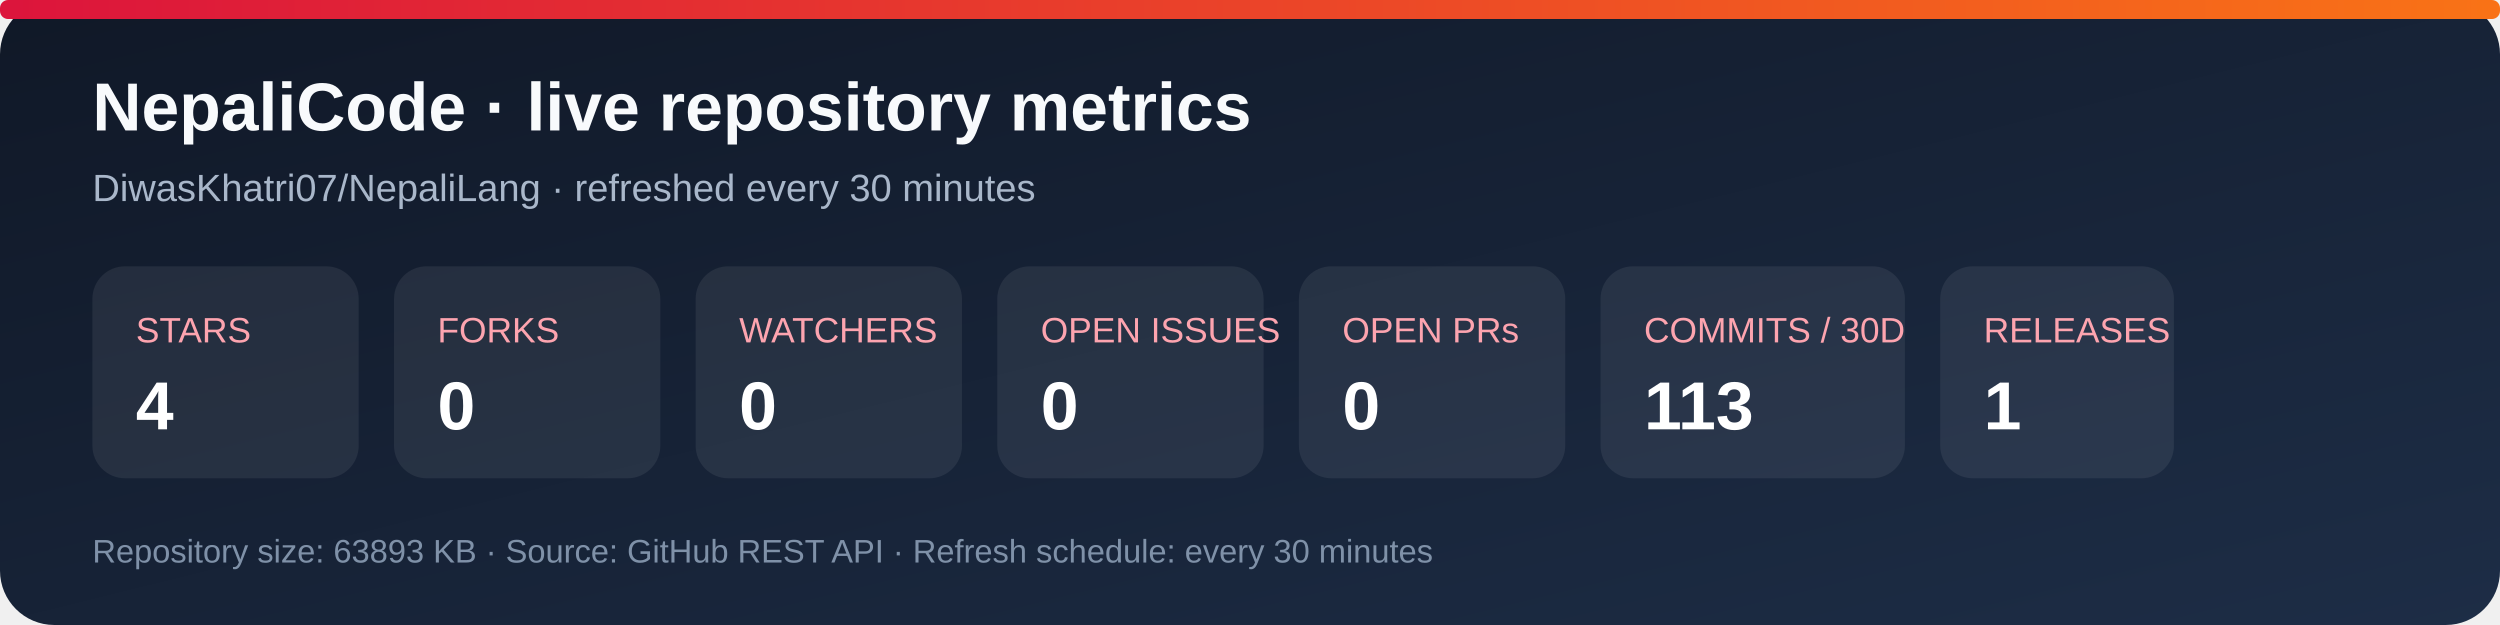
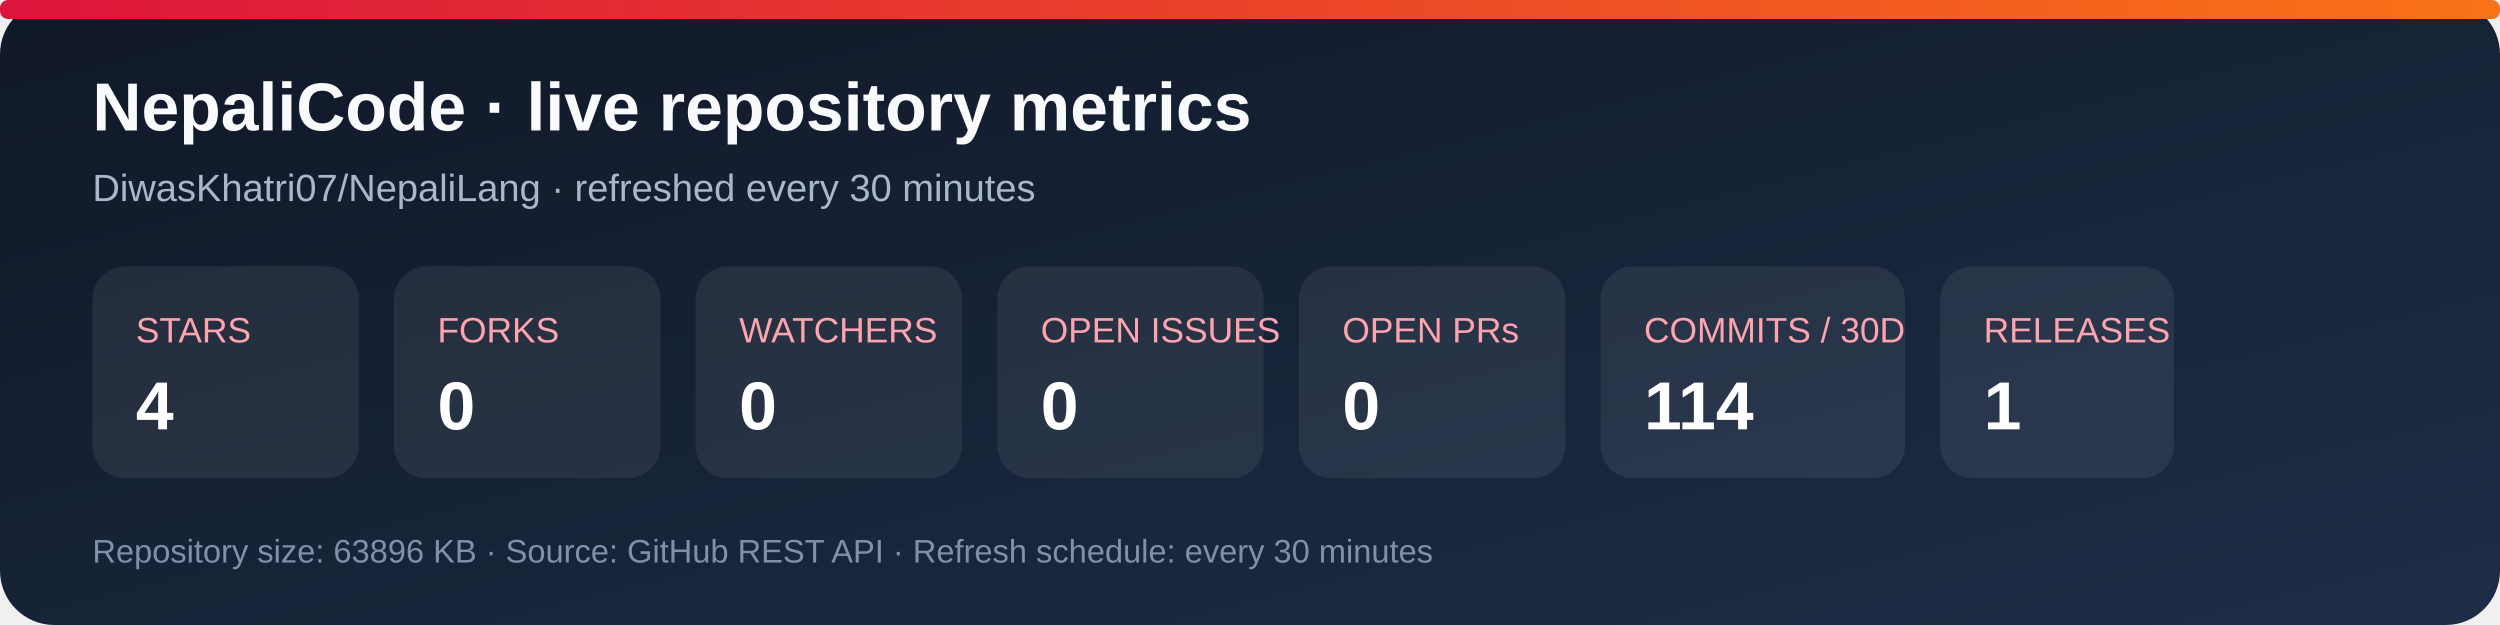
<svg xmlns="http://www.w3.org/2000/svg" width="920" height="230" viewBox="0 0 920 230" role="img" aria-labelledby="title desc">
  <defs>
    <linearGradient id="bg" x1="0" y1="0" x2="1" y2="1">
      <stop stop-color="#101827" />
      <stop offset="1" stop-color="#1d2d46" />
    </linearGradient>
    <linearGradient id="accent" x1="0" y1="0" x2="1" y2="0">
      <stop stop-color="#dc143c" />
      <stop offset="1" stop-color="#f97316" />
    </linearGradient>
  </defs>
  <rect width="920" height="230" rx="20" fill="url(#bg)" />
  <rect x="0" y="0" width="920" height="7" rx="3" fill="url(#accent)" />
  <text x="34" y="48" fill="#f8fafc" font-family="Arial, sans-serif" font-size="25" font-weight="700">NepaliCode · live repository metrics</text>
  <text x="34" y="74" fill="#a9b7ca" font-family="Arial, sans-serif" font-size="14">DiwasKhatri07/NepaliLang · refreshed every 30 minutes</text>
  <g font-family="Arial, sans-serif">
    <rect x="34" y="98" width="98" height="78" rx="12" fill="#ffffff12" />
    <text x="50" y="126" fill="#fda4af" font-size="13">STARS</text>
    <text x="50" y="158" fill="#fff" font-size="25" font-weight="700">4</text>
    <rect x="145" y="98" width="98" height="78" rx="12" fill="#ffffff12" />
    <text x="161" y="126" fill="#fda4af" font-size="13">FORKS</text>
    <text x="161" y="158" fill="#fff" font-size="25" font-weight="700">0</text>
    <rect x="256" y="98" width="98" height="78" rx="12" fill="#ffffff12" />
    <text x="272" y="126" fill="#fda4af" font-size="13">WATCHERS</text>
    <text x="272" y="158" fill="#fff" font-size="25" font-weight="700">0</text>
    <rect x="367" y="98" width="98" height="78" rx="12" fill="#ffffff12" />
    <text x="383" y="126" fill="#fda4af" font-size="13">OPEN ISSUES</text>
    <text x="383" y="158" fill="#fff" font-size="25" font-weight="700">0</text>
    <rect x="478" y="98" width="98" height="78" rx="12" fill="#ffffff12" />
    <text x="494" y="126" fill="#fda4af" font-size="13">OPEN PRs</text>
    <text x="494" y="158" fill="#fff" font-size="25" font-weight="700">0</text>
    <rect x="589" y="98" width="112" height="78" rx="12" fill="#ffffff12" />
    <text x="605" y="126" fill="#fda4af" font-size="13">COMMITS / 30D</text>
-     <text x="605" y="158" fill="#fff" font-size="25" font-weight="700">113</text>
+     <text x="605" y="158" fill="#fff" font-size="25" font-weight="700">114</text>
    <rect x="714" y="98" width="86" height="78" rx="12" fill="#ffffff12" />
    <text x="730" y="126" fill="#fda4af" font-size="13">RELEASES</text>
    <text x="730" y="158" fill="#fff" font-size="25" font-weight="700">1</text>
  </g>
-   <text x="34" y="207" fill="#7f91a8" font-family="Arial, sans-serif" font-size="12">Repository size: 63893 KB · Source: GitHub REST API · Refresh schedule: every 30 minutes</text>
+   <text x="34" y="207" fill="#7f91a8" font-family="Arial, sans-serif" font-size="12">Repository size: 63896 KB · Source: GitHub REST API · Refresh schedule: every 30 minutes</text>
</svg>
